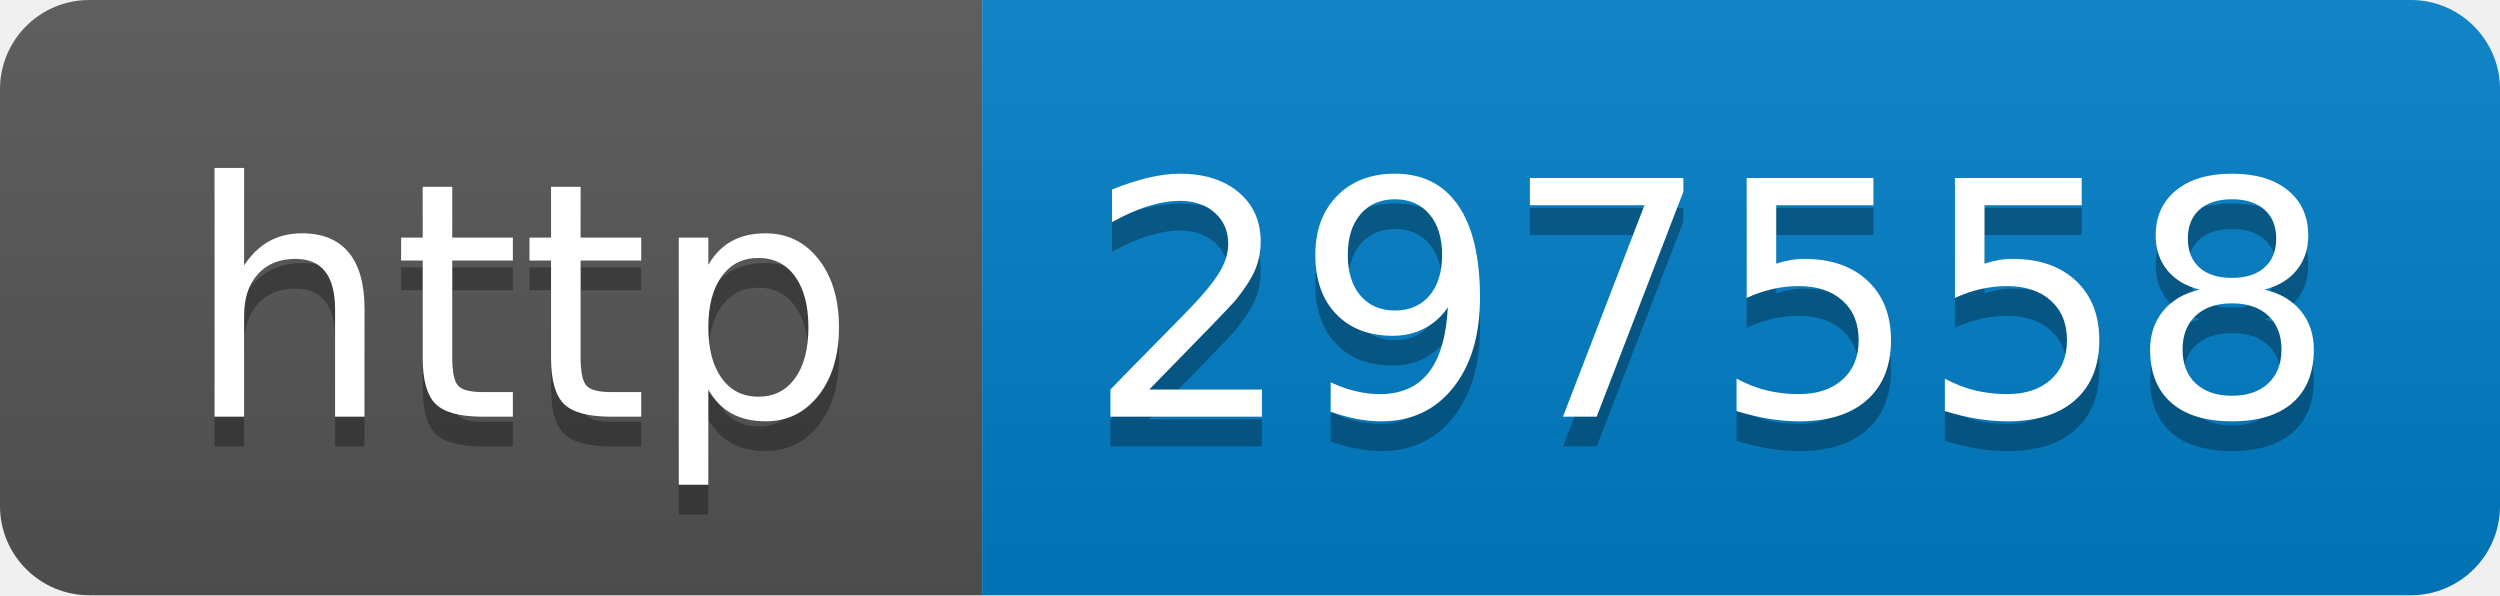
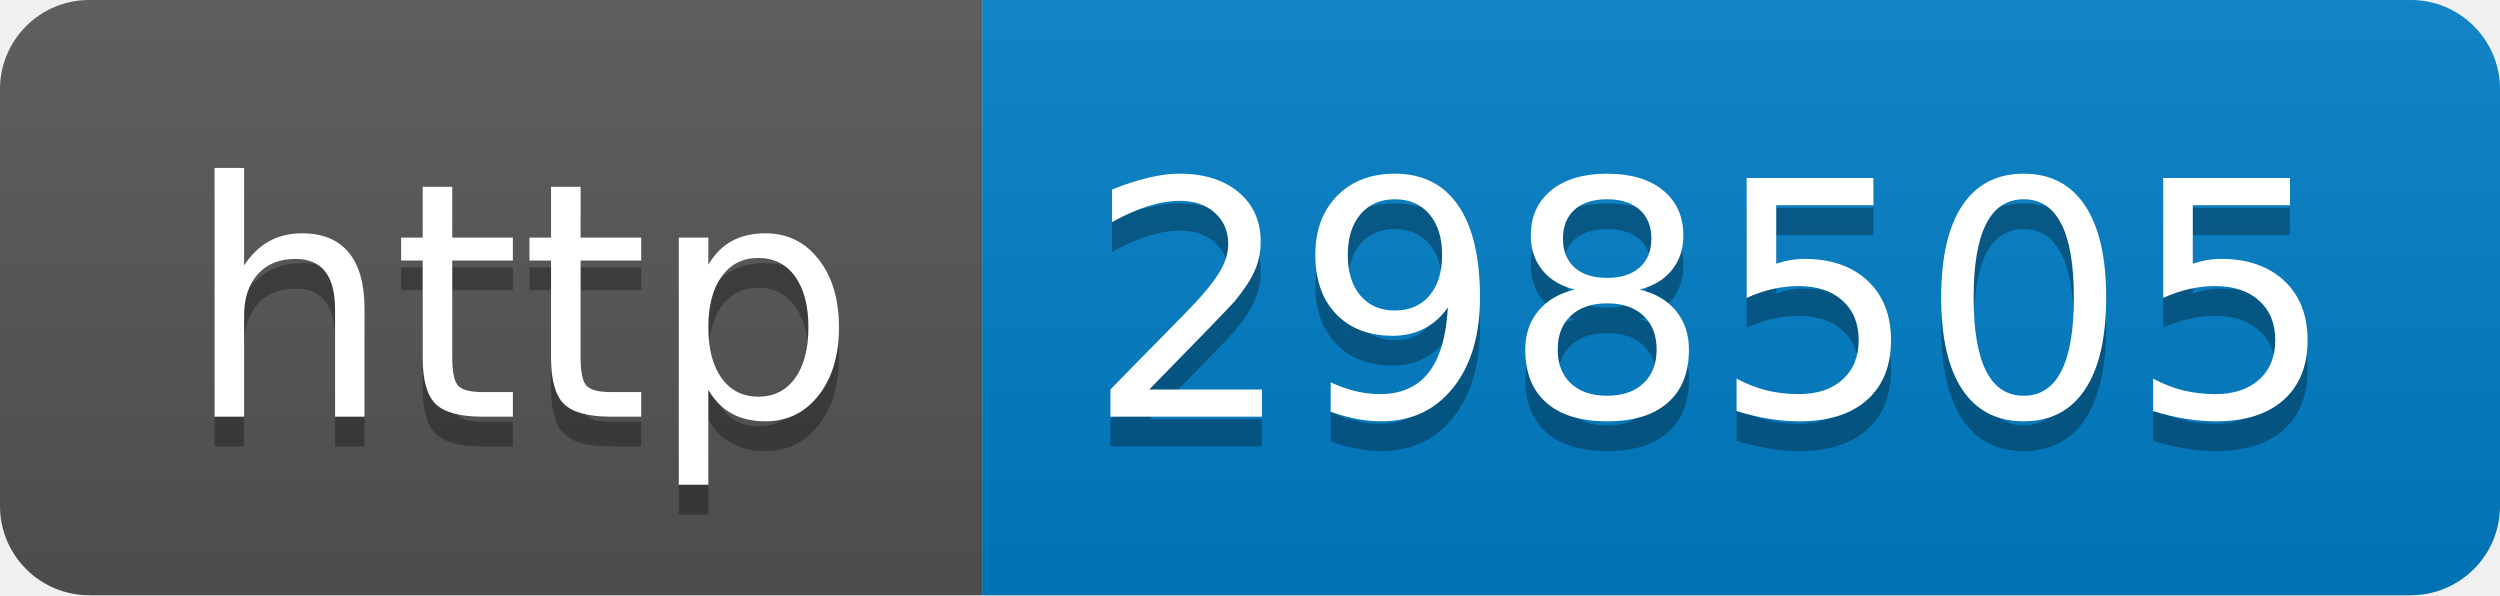
- <svg xmlns="http://www.w3.org/2000/svg" width="84" height="20" role="img" aria-label="http: 297558">
+ <svg xmlns="http://www.w3.org/2000/svg" width="84" height="20" role="img" aria-label="http: 298505">
  <linearGradient id="s" x2="0" y2="100%">
    <stop offset="0" stop-color="#bbb" stop-opacity=".1" />
    <stop offset="1" stop-opacity=".1" />
  </linearGradient>
  <clipPath id="r">
    <rect width="84" height="20" rx="3" fill="#fff" />
  </clipPath>
  <g clip-path="url(#r)">
    <rect width="33" height="20" fill="#555" />
    <rect x="33" width="51" height="20" fill="#007ec6" />
    <rect width="84" height="20" fill="url(#s)" />
  </g>
  <g fill="#fff" text-anchor="middle" font-family="Verdana,Geneva,DejaVu Sans,sans-serif" text-rendering="geometricPrecision" font-size="110">
    <text aria-hidden="true" x="175" y="150" fill="#010101" fill-opacity=".3" transform="scale(.1)" textLength="230">http</text>
    <text x="175" y="140" transform="scale(.1)" fill="#fff" textLength="230">http</text>
-     <text aria-hidden="true" x="575" y="150" fill="#010101" fill-opacity=".3" transform="scale(.1)" textLength="410">297558</text>
-     <text x="575" y="140" transform="scale(.1)" fill="#fff" textLength="410">297558</text>
+     <text aria-hidden="true" x="575" y="150" fill="#010101" fill-opacity=".3" transform="scale(.1)" textLength="410">298505</text>
+     <text x="575" y="140" transform="scale(.1)" fill="#fff" textLength="410">298505</text>
  </g>
</svg>
